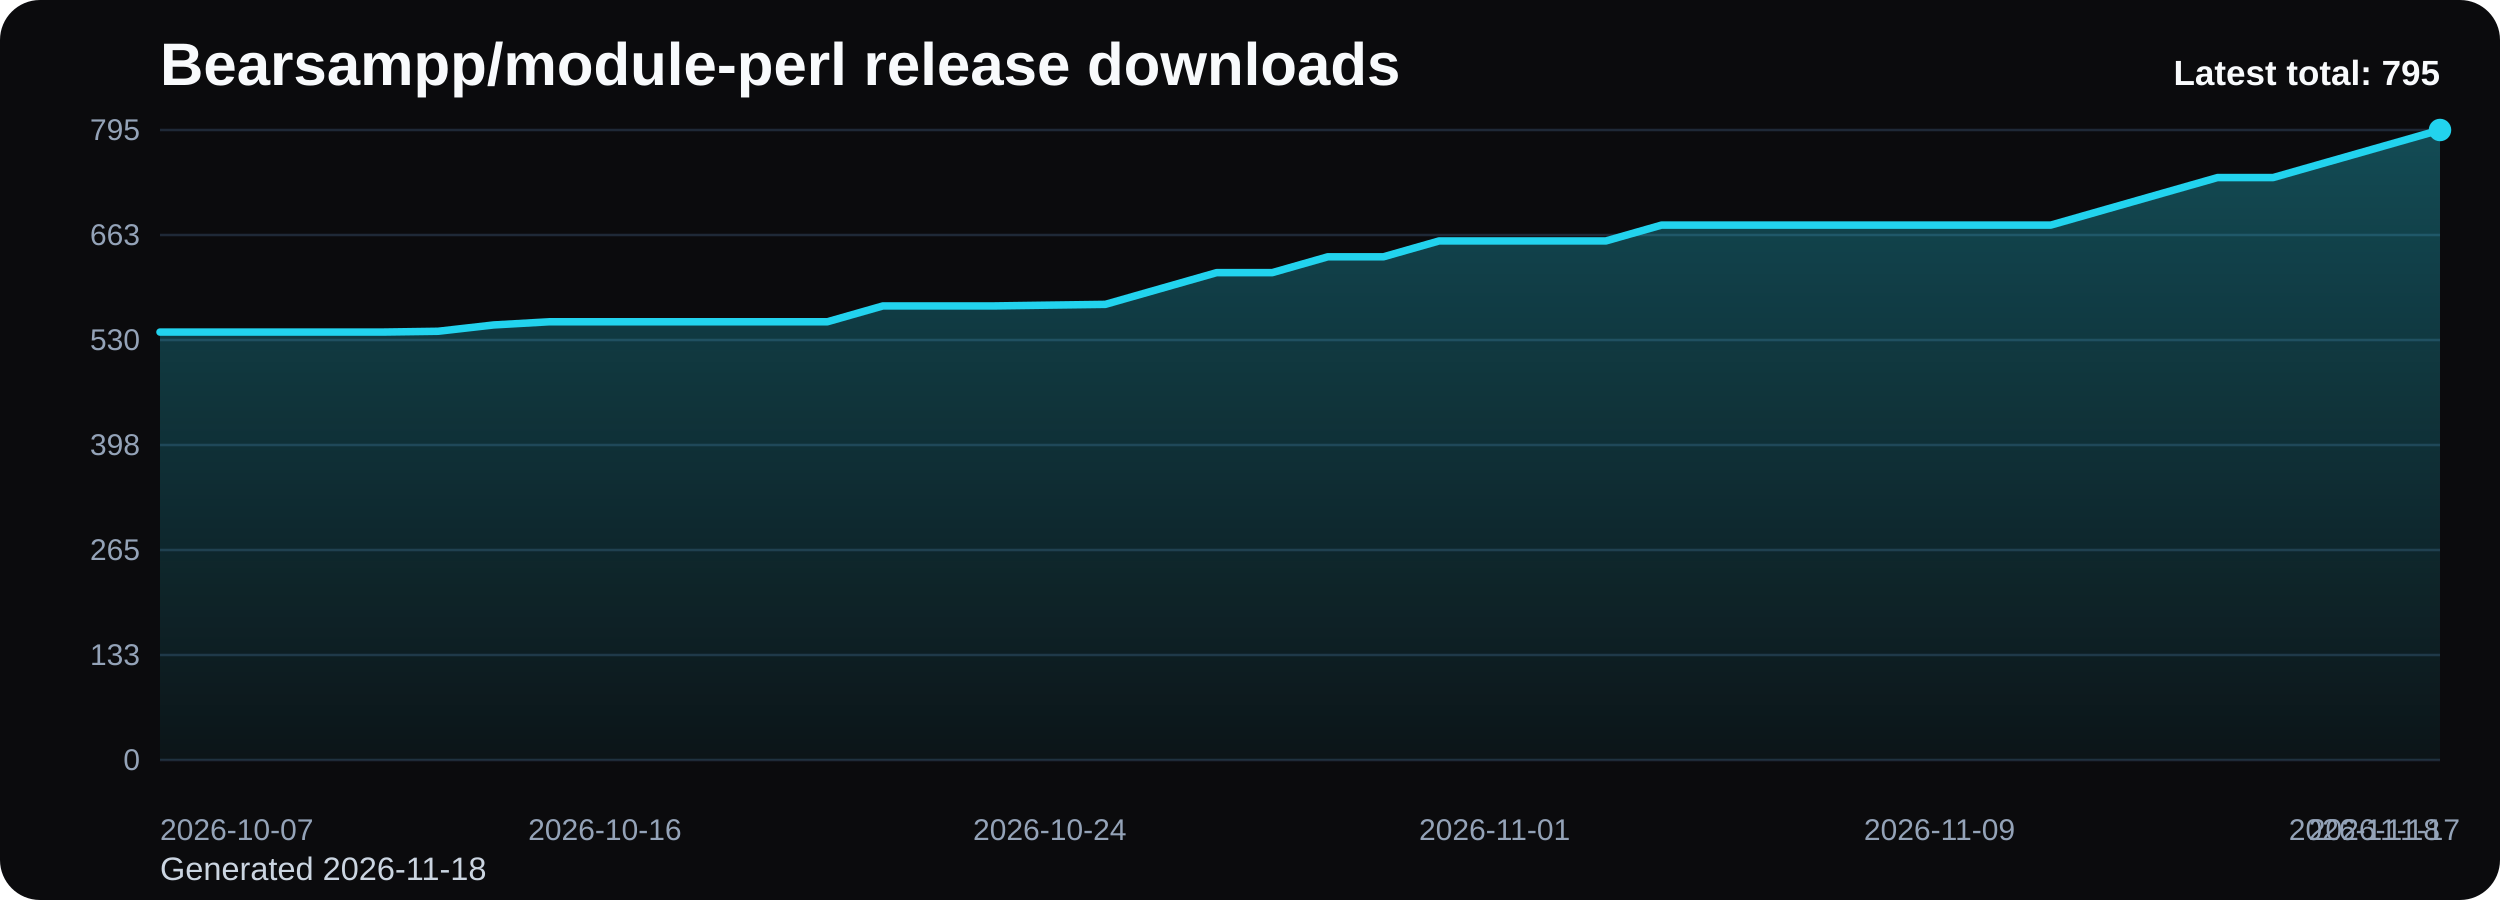
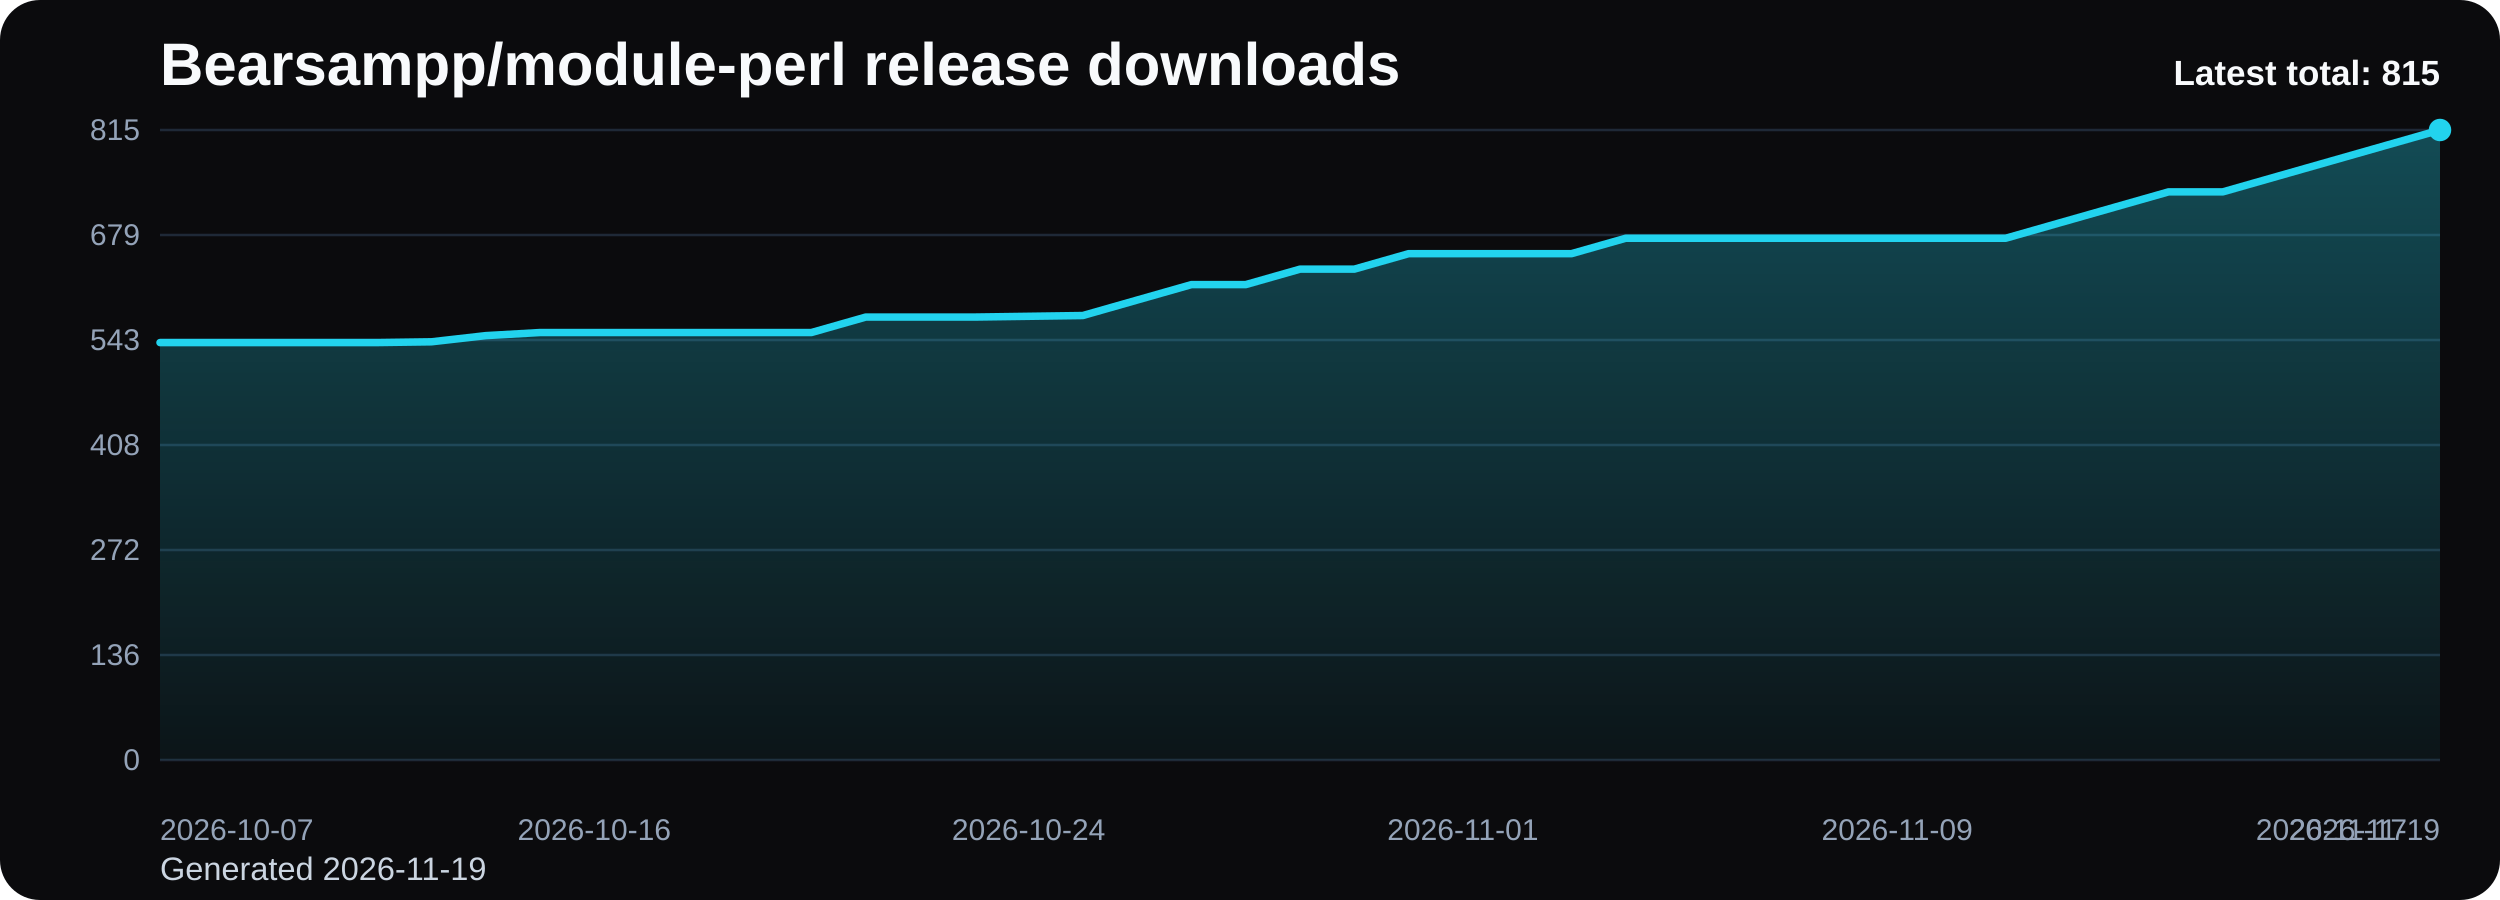
<svg xmlns="http://www.w3.org/2000/svg" viewBox="0 0 1000 360" role="img" aria-label="Bearsampp/module-perl release downloads chart">
  <defs>
    <linearGradient id="fill-total-trend-black" x1="0" y1="0" x2="0" y2="1">
      <stop offset="0%" stop-color="#22d3ee" stop-opacity="0.32" />
      <stop offset="100%" stop-color="#22d3ee" stop-opacity="0.05" />
    </linearGradient>
    <style>
      .bg { fill: #0b0b0d; }
      .title { font: 700 24px Arial, sans-serif; fill: #f8fafc; }
      .sub { font: 400 13px Arial, sans-serif; fill: #cbd5e1; }
      .grid { stroke: #1f2937; stroke-width: 1; }
      .axis { font: 400 12px Arial, sans-serif; fill: #94a3b8; }
      .line { fill: none; stroke: #22d3ee; stroke-width: 3; stroke-linecap: round; stroke-linejoin: round; }
      .dot { fill: #22d3ee; }
      .value { font: 600 11px Arial, sans-serif; fill: #cbd5e1; }
      .latest { font: 700 14px Arial, sans-serif; fill: #f8fafc; }
    </style>
  </defs>
  <rect class="bg" x="0" y="0" width="1000" height="360" rx="16" />
  <text class="title" x="64" y="34">Bearsampp/module-perl release downloads</text>
-   <text class="sub" x="64" y="352">Generated 2026-11-18</text>
+   <text class="sub" x="64" y="352">Generated 2026-11-19</text>
  <line x1="64" y1="52.00" x2="976" y2="52.00" class="grid" />
-   <text x="56" y="56.00" text-anchor="end" class="axis">795</text>
+   <text x="56" y="56.00" text-anchor="end" class="axis">815</text>
  <line x1="64" y1="94.00" x2="976" y2="94.00" class="grid" />
-   <text x="56" y="98.00" text-anchor="end" class="axis">663</text>
+   <text x="56" y="98.00" text-anchor="end" class="axis">679</text>
  <line x1="64" y1="136.00" x2="976" y2="136.00" class="grid" />
-   <text x="56" y="140.00" text-anchor="end" class="axis">530</text>
+   <text x="56" y="140.00" text-anchor="end" class="axis">543</text>
  <line x1="64" y1="178.00" x2="976" y2="178.00" class="grid" />
-   <text x="56" y="182.00" text-anchor="end" class="axis">398</text>
+   <text x="56" y="182.00" text-anchor="end" class="axis">408</text>
  <line x1="64" y1="220.00" x2="976" y2="220.00" class="grid" />
-   <text x="56" y="224.00" text-anchor="end" class="axis">265</text>
+   <text x="56" y="224.00" text-anchor="end" class="axis">272</text>
  <line x1="64" y1="262.00" x2="976" y2="262.00" class="grid" />
-   <text x="56" y="266.00" text-anchor="end" class="axis">133</text>
+   <text x="56" y="266.00" text-anchor="end" class="axis">136</text>
  <line x1="64" y1="304.00" x2="976" y2="304.00" class="grid" />
  <text x="56" y="308.00" text-anchor="end" class="axis">0</text>
-   <path d="M 64.00 304 L 64.00 132.83 L 86.24 132.83 L 108.49 132.83 L 130.73 132.83 L 152.98 132.83 L 175.22 132.51 L 197.46 129.98 L 219.71 128.71 L 241.95 128.71 L 264.20 128.71 L 286.44 128.71 L 308.68 128.71 L 330.93 128.71 L 353.17 122.37 L 375.41 122.37 L 397.66 122.37 L 419.90 122.05 L 442.15 121.74 L 464.39 115.40 L 486.63 109.06 L 508.88 109.06 L 531.12 102.72 L 553.37 102.72 L 575.61 96.38 L 597.85 96.38 L 620.10 96.38 L 642.34 96.38 L 664.59 90.04 L 686.83 90.04 L 709.07 90.04 L 731.32 90.04 L 753.56 90.04 L 775.80 90.04 L 798.05 90.04 L 820.29 90.04 L 842.54 83.70 L 864.78 77.36 L 887.02 71.02 L 909.27 71.02 L 931.51 64.68 L 953.76 58.34 L 976.00 52.00 L 976.00 304 Z" fill="url(#fill-total-trend-black)" />
-   <polyline class="line" points="64.00,132.83 86.24,132.83 108.49,132.83 130.73,132.83 152.98,132.83 175.22,132.51 197.46,129.98 219.71,128.71 241.95,128.71 264.20,128.71 286.44,128.71 308.68,128.71 330.93,128.71 353.17,122.37 375.41,122.37 397.66,122.37 419.90,122.05 442.15,121.74 464.39,115.40 486.63,109.06 508.88,109.06 531.12,102.72 553.37,102.72 575.61,96.38 597.85,96.38 620.10,96.38 642.34,96.38 664.59,90.04 686.83,90.04 709.07,90.04 731.32,90.04 753.56,90.04 775.80,90.04 798.05,90.04 820.29,90.04 842.54,83.70 864.78,77.36 887.02,71.02 909.27,71.02 931.51,64.68 953.76,58.34 976.00,52.00" />
+   <path d="M 64.00 304 L 64.00 137.03 L 85.71 137.03 L 107.43 137.03 L 129.14 137.03 L 150.86 137.03 L 172.57 136.72 L 194.29 134.25 L 216.00 133.01 L 237.71 133.01 L 259.43 133.01 L 281.14 133.01 L 302.86 133.01 L 324.57 133.01 L 346.29 126.83 L 368.00 126.83 L 389.71 126.83 L 411.43 126.52 L 433.14 126.21 L 454.86 120.02 L 476.57 113.84 L 498.29 113.84 L 520.00 107.66 L 541.71 107.66 L 563.43 101.47 L 585.14 101.47 L 606.86 101.47 L 628.57 101.47 L 650.29 95.29 L 672.00 95.29 L 693.71 95.29 L 715.43 95.29 L 737.14 95.29 L 758.86 95.29 L 780.57 95.29 L 802.29 95.29 L 824.00 89.10 L 845.71 82.92 L 867.43 76.74 L 889.14 76.74 L 910.86 70.55 L 932.57 64.37 L 954.29 58.18 L 976.00 52.00 L 976.00 304 Z" fill="url(#fill-total-trend-black)" />
+   <polyline class="line" points="64.00,137.03 85.71,137.03 107.43,137.03 129.14,137.03 150.86,137.03 172.57,136.72 194.29,134.25 216.00,133.01 237.71,133.01 259.43,133.01 281.14,133.01 302.86,133.01 324.57,133.01 346.29,126.83 368.00,126.83 389.71,126.83 411.43,126.52 433.14,126.21 454.86,120.02 476.57,113.84 498.29,113.84 520.00,107.66 541.71,107.66 563.43,101.47 585.14,101.47 606.86,101.47 628.57,101.47 650.29,95.29 672.00,95.29 693.71,95.29 715.43,95.29 737.14,95.29 758.86,95.29 780.57,95.29 802.29,95.29 824.00,89.10 845.71,82.92 867.43,76.74 889.14,76.74 910.86,70.55 932.57,64.37 954.29,58.18 976.00,52.00" />
  <circle class="dot" cx="976.00" cy="52.00" r="4.5" />
  <text class="axis" x="64.00" y="336" text-anchor="start">2026-10-07</text>
-   <text class="axis" x="241.95" y="336" text-anchor="middle">2026-10-16</text>
-   <text class="axis" x="419.90" y="336" text-anchor="middle">2026-10-24</text>
-   <text class="axis" x="597.85" y="336" text-anchor="middle">2026-11-01</text>
-   <text class="axis" x="775.80" y="336" text-anchor="middle">2026-11-09</text>
-   <text class="axis" x="953.76" y="336" text-anchor="middle">2026-11-17</text>
-   <text class="axis" x="976.00" y="336" text-anchor="end">2026-11-18</text>
-   <text class="latest" x="976" y="34" text-anchor="end">Latest total: 795</text>
+   <text class="axis" x="237.71" y="336" text-anchor="middle">2026-10-16</text>
+   <text class="axis" x="411.43" y="336" text-anchor="middle">2026-10-24</text>
+   <text class="axis" x="585.14" y="336" text-anchor="middle">2026-11-01</text>
+   <text class="axis" x="758.86" y="336" text-anchor="middle">2026-11-09</text>
+   <text class="axis" x="932.57" y="336" text-anchor="middle">2026-11-17</text>
+   <text class="axis" x="976.00" y="336" text-anchor="end">2026-11-19</text>
+   <text class="latest" x="976" y="34" text-anchor="end">Latest total: 815</text>
</svg>
